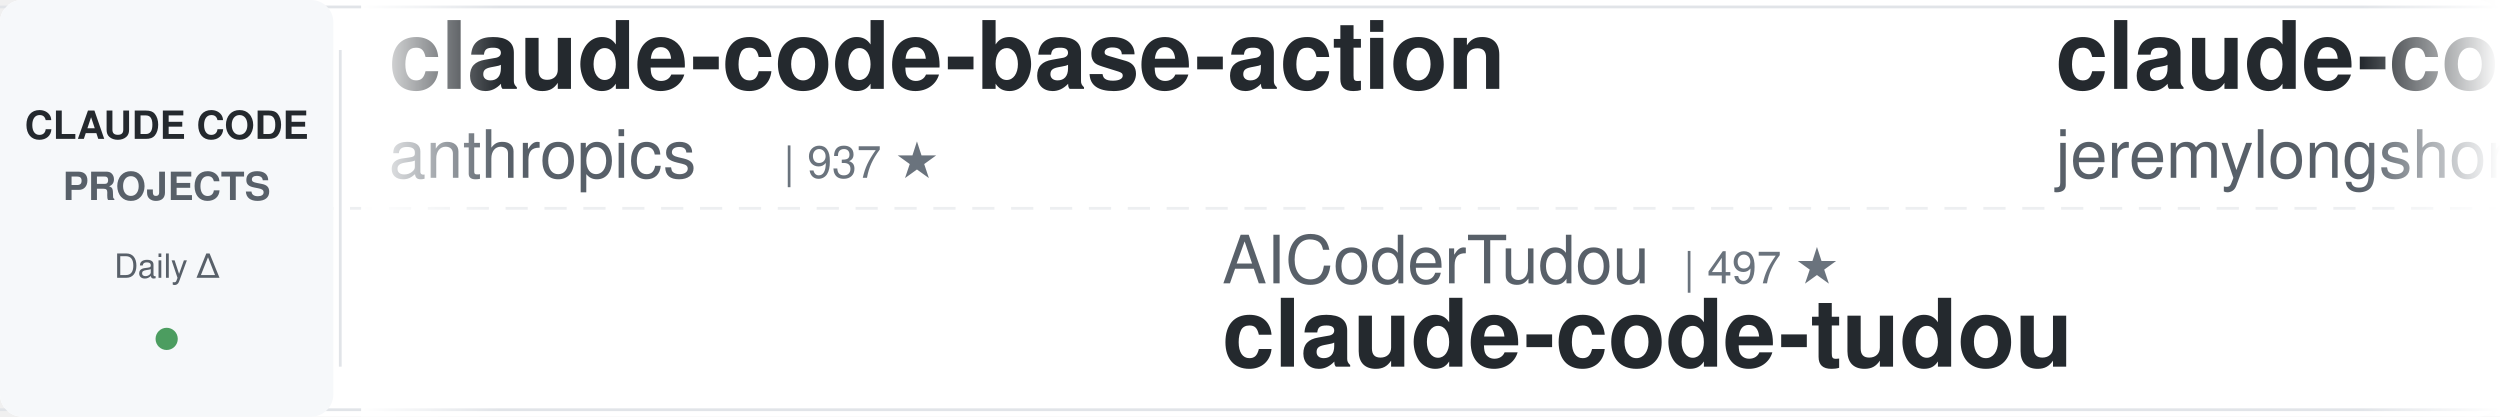
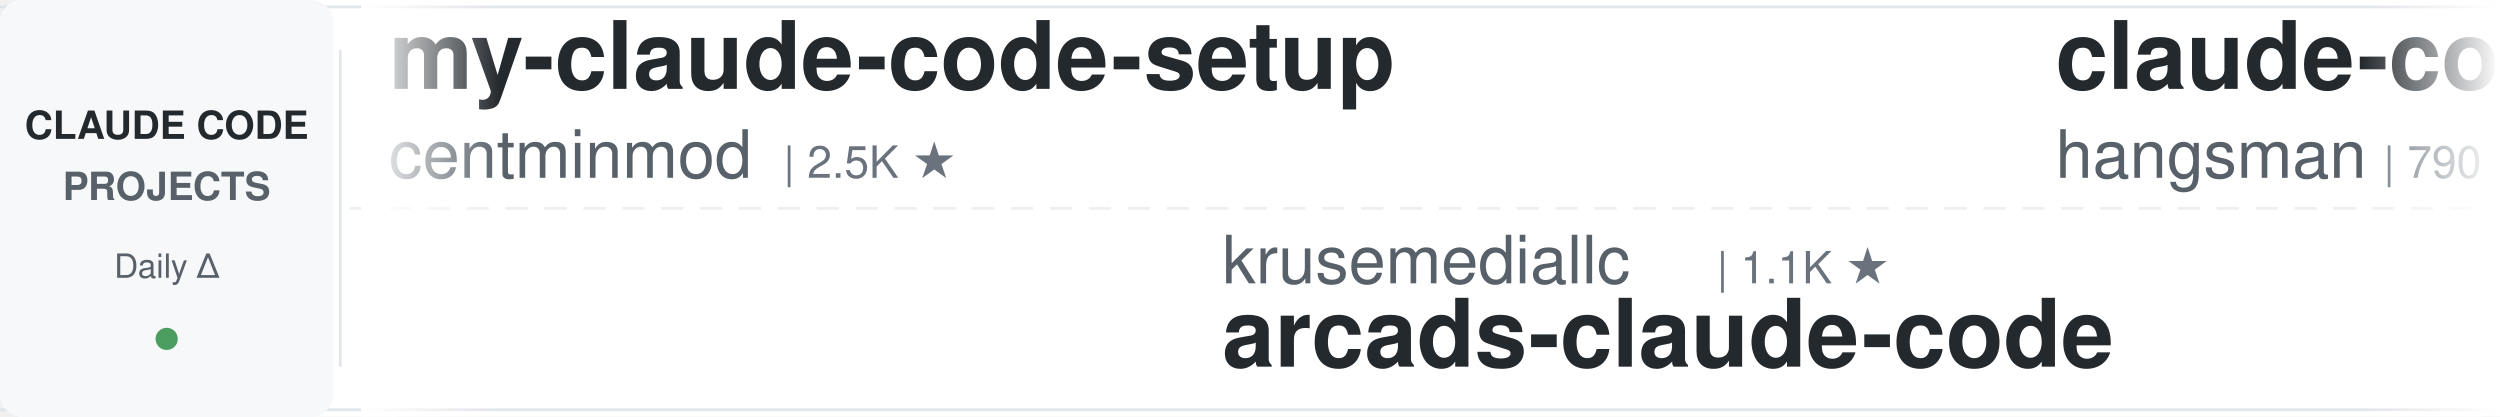
<svg xmlns="http://www.w3.org/2000/svg" width="900" height="150">
  <defs>
    <linearGradient id="leftFade" x1="0%" y1="0%" x2="100%" y2="0%">
      <stop offset="0%" style="stop-color:#ffffff;stop-opacity:1" />
      <stop offset="100%" style="stop-color:#ffffff;stop-opacity:0" />
    </linearGradient>
    <linearGradient id="rightFade" x1="0%" y1="0%" x2="100%" y2="0%">
      <stop offset="0%" style="stop-color:#ffffff;stop-opacity:0" />
      <stop offset="100%" style="stop-color:#ffffff;stop-opacity:1" />
    </linearGradient>
  </defs>
  <rect width="900" height="150" fill="#ffffff" rx="8" />
  <rect x="0" y="2" width="900" height="1" fill="#e1e4e8" />
  <rect x="0" y="147" width="900" height="1" fill="#e1e4e8" />
  <line x1="0" y1="75" x2="900" y2="75" stroke="#e1e4e8" stroke-width="1" stroke-dasharray="8 6" opacity="0.6" />
  <rect x="0" y="0" width="120" height="150" fill="#f6f8fa" rx="8" />
  <text x="60" y="50" font-family="-apple-system, BlinkMacSystemFont, 'Segoe UI', Helvetica, Arial, sans-serif" font-size="14" font-weight="600" fill="#24292e" text-anchor="middle">CLAUDE CODE</text>
  <text x="60" y="72" font-family="-apple-system, BlinkMacSystemFont, 'Segoe UI', Helvetica, Arial, sans-serif" font-size="14" font-weight="600" fill="#586069" text-anchor="middle">PROJECTS</text>
  <text x="60" y="100" font-family="-apple-system, BlinkMacSystemFont, 'Segoe UI', Helvetica, Arial, sans-serif" font-size="12" font-weight="500" fill="#586069" text-anchor="middle">Daily Δ</text>
  <circle cx="60" cy="122" r="4" fill="#22863a" opacity="0.8" />
  <rect x="122" y="18" width="1" height="114" fill="#e1e4e8" />
  <clipPath id="tickerClip">
    <rect x="130" y="0" width="770" height="150" />
  </clipPath>
  <g clip-path="url(#tickerClip)">
    <g id="tickerItems">
      <animateTransform attributeName="transform" attributeType="XML" type="translate" from="0 0" to="-3000 0" dur="54s" repeatCount="indefinite" />
      <g transform="translate(0, 0)">
-         <text x="140" y="32" font-family="-apple-system, BlinkMacSystemFont, 'Segoe UI', Helvetica, Arial, sans-serif" font-size="34" font-weight="600" fill="#24292e">claude-code-base-action</text>
-         <text x="140" y="64" font-family="-apple-system, BlinkMacSystemFont, 'Segoe UI', Helvetica, Arial, sans-serif" font-size="24" font-weight="400" fill="#586069">anthropics</text>
-         <text x="282" y="64" font-family="-apple-system, BlinkMacSystemFont, 'Segoe UI', Helvetica, Arial, sans-serif" font-size="16" font-weight="500" fill="#6a737d">| 937 ★</text>
+         <text x="140" y="32" font-family="-apple-system, BlinkMacSystemFont, 'Segoe UI', Helvetica, Arial, sans-serif" font-size="34" font-weight="600" fill="#24292e">my-claude-code-setup</text>
+         <text x="140" y="64" font-family="-apple-system, BlinkMacSystemFont, 'Segoe UI', Helvetica, Arial, sans-serif" font-size="24" font-weight="400" fill="#586069">centminmod</text>
+         <text x="282" y="64" font-family="-apple-system, BlinkMacSystemFont, 'Segoe UI', Helvetica, Arial, sans-serif" font-size="16" font-weight="500" fill="#6a737d">| 2.5K ★</text>
      </g>
      <g transform="translate(300, 0)">
-         <text x="140" y="102" font-family="-apple-system, BlinkMacSystemFont, 'Segoe UI', Helvetica, Arial, sans-serif" font-size="24" font-weight="400" fill="#586069">AICoderTudou</text>
-         <text x="306" y="102" font-family="-apple-system, BlinkMacSystemFont, 'Segoe UI', Helvetica, Arial, sans-serif" font-size="16" font-weight="500" fill="#6a737d">| 497 ★</text>
-         <text x="140" y="132" font-family="-apple-system, BlinkMacSystemFont, 'Segoe UI', Helvetica, Arial, sans-serif" font-size="34" font-weight="600" fill="#24292e">claude-code-tudou</text>
+         <text x="140" y="102" font-family="-apple-system, BlinkMacSystemFont, 'Segoe UI', Helvetica, Arial, sans-serif" font-size="24" font-weight="400" fill="#586069">krusemediallc</text>
+         <text x="318" y="102" font-family="-apple-system, BlinkMacSystemFont, 'Segoe UI', Helvetica, Arial, sans-serif" font-size="16" font-weight="500" fill="#6a737d">| 1.1K ★</text>
+         <text x="140" y="132" font-family="-apple-system, BlinkMacSystemFont, 'Segoe UI', Helvetica, Arial, sans-serif" font-size="34" font-weight="600" fill="#24292e">arcads-claude-code</text>
      </g>
      <g transform="translate(600, 0)">
-         <text x="140" y="32" font-family="-apple-system, BlinkMacSystemFont, 'Segoe UI', Helvetica, Arial, sans-serif" font-size="34" font-weight="600" fill="#24292e">claude-code-plugins-plus...</text>
-         <text x="140" y="64" font-family="-apple-system, BlinkMacSystemFont, 'Segoe UI', Helvetica, Arial, sans-serif" font-size="24" font-weight="400" fill="#586069">jeremylongshore</text>
-         <text x="342" y="64" font-family="-apple-system, BlinkMacSystemFont, 'Segoe UI', Helvetica, Arial, sans-serif" font-size="16" font-weight="500" fill="#6a737d">| 2.6K ★</text>
+         <text x="140" y="32" font-family="-apple-system, BlinkMacSystemFont, 'Segoe UI', Helvetica, Arial, sans-serif" font-size="34" font-weight="600" fill="#24292e">claude-code-source</text>
+         <text x="140" y="64" font-family="-apple-system, BlinkMacSystemFont, 'Segoe UI', Helvetica, Arial, sans-serif" font-size="24" font-weight="400" fill="#586069">hangsman</text>
+         <text x="258" y="64" font-family="-apple-system, BlinkMacSystemFont, 'Segoe UI', Helvetica, Arial, sans-serif" font-size="16" font-weight="500" fill="#6a737d">| 790 ★</text>
      </g>
      <g transform="translate(900, 0)">
-         <text x="140" y="102" font-family="-apple-system, BlinkMacSystemFont, 'Segoe UI', Helvetica, Arial, sans-serif" font-size="24" font-weight="400" fill="#586069">multica-ai</text>
-         <text x="282" y="102" font-family="-apple-system, BlinkMacSystemFont, 'Segoe UI', Helvetica, Arial, sans-serif" font-size="16" font-weight="500" fill="#6a737d">| 199.8K ★</text>
-         <text x="140" y="132" font-family="-apple-system, BlinkMacSystemFont, 'Segoe UI', Helvetica, Arial, sans-serif" font-size="34" font-weight="600" fill="#24292e">andrej-karpathy-skills</text>
+         <text x="140" y="102" font-family="-apple-system, BlinkMacSystemFont, 'Segoe UI', Helvetica, Arial, sans-serif" font-size="24" font-weight="400" fill="#586069">jeremylongshore</text>
+         <text x="342" y="102" font-family="-apple-system, BlinkMacSystemFont, 'Segoe UI', Helvetica, Arial, sans-serif" font-size="16" font-weight="500" fill="#6a737d">| 2.6K ★</text>
+         <text x="140" y="132" font-family="-apple-system, BlinkMacSystemFont, 'Segoe UI', Helvetica, Arial, sans-serif" font-size="34" font-weight="600" fill="#24292e">claude-code-plugins-plus...</text>
      </g>
      <g transform="translate(1200, 0)">
-         <text x="140" y="32" font-family="-apple-system, BlinkMacSystemFont, 'Segoe UI', Helvetica, Arial, sans-serif" font-size="34" font-weight="600" fill="#24292e">claude-code-workflows</text>
-         <text x="140" y="64" font-family="-apple-system, BlinkMacSystemFont, 'Segoe UI', Helvetica, Arial, sans-serif" font-size="24" font-weight="400" fill="#586069">OneRedOak</text>
-         <text x="270" y="64" font-family="-apple-system, BlinkMacSystemFont, 'Segoe UI', Helvetica, Arial, sans-serif" font-size="16" font-weight="500" fill="#6a737d">| 3.9K ★</text>
+         <text x="140" y="32" font-family="-apple-system, BlinkMacSystemFont, 'Segoe UI', Helvetica, Arial, sans-serif" font-size="34" font-weight="600" fill="#24292e">claude-code-showcase</text>
+         <text x="140" y="64" font-family="-apple-system, BlinkMacSystemFont, 'Segoe UI', Helvetica, Arial, sans-serif" font-size="24" font-weight="400" fill="#586069">ChrisWiles</text>
+         <text x="282" y="64" font-family="-apple-system, BlinkMacSystemFont, 'Segoe UI', Helvetica, Arial, sans-serif" font-size="16" font-weight="500" fill="#6a737d">| 6.0K ★</text>
      </g>
      <g transform="translate(1500, 0)">
-         <text x="140" y="102" font-family="-apple-system, BlinkMacSystemFont, 'Segoe UI', Helvetica, Arial, sans-serif" font-size="24" font-weight="400" fill="#586069">fuergaosi233</text>
-         <text x="306" y="102" font-family="-apple-system, BlinkMacSystemFont, 'Segoe UI', Helvetica, Arial, sans-serif" font-size="16" font-weight="500" fill="#6a737d">| 2.8K ★</text>
-         <text x="140" y="132" font-family="-apple-system, BlinkMacSystemFont, 'Segoe UI', Helvetica, Arial, sans-serif" font-size="34" font-weight="600" fill="#24292e">claude-code-proxy</text>
+         <text x="140" y="102" font-family="-apple-system, BlinkMacSystemFont, 'Segoe UI', Helvetica, Arial, sans-serif" font-size="24" font-weight="400" fill="#586069">Maciek-roboblog</text>
+         <text x="342" y="102" font-family="-apple-system, BlinkMacSystemFont, 'Segoe UI', Helvetica, Arial, sans-serif" font-size="16" font-weight="500" fill="#6a737d">| 8.6K ★</text>
+         <text x="140" y="132" font-family="-apple-system, BlinkMacSystemFont, 'Segoe UI', Helvetica, Arial, sans-serif" font-size="34" font-weight="600" fill="#24292e">Claude-Code-Usage-Monito...</text>
      </g>
      <g transform="translate(1800, 0)">
-         <text x="140" y="32" font-family="-apple-system, BlinkMacSystemFont, 'Segoe UI', Helvetica, Arial, sans-serif" font-size="34" font-weight="600" fill="#24292e">claude-code-video-toolki...</text>
-         <text x="140" y="64" font-family="-apple-system, BlinkMacSystemFont, 'Segoe UI', Helvetica, Arial, sans-serif" font-size="24" font-weight="400" fill="#586069">digitalsamba</text>
-         <text x="306" y="64" font-family="-apple-system, BlinkMacSystemFont, 'Segoe UI', Helvetica, Arial, sans-serif" font-size="16" font-weight="500" fill="#6a737d">| 1.9K ★</text>
+         <text x="140" y="32" font-family="-apple-system, BlinkMacSystemFont, 'Segoe UI', Helvetica, Arial, sans-serif" font-size="34" font-weight="600" fill="#24292e">claude-code-engineering</text>
+         <text x="140" y="64" font-family="-apple-system, BlinkMacSystemFont, 'Segoe UI', Helvetica, Arial, sans-serif" font-size="24" font-weight="400" fill="#586069">huangjia2019</text>
+         <text x="306" y="64" font-family="-apple-system, BlinkMacSystemFont, 'Segoe UI', Helvetica, Arial, sans-serif" font-size="16" font-weight="500" fill="#6a737d">| 1.0K ★</text>
      </g>
      <g transform="translate(2100, 0)">
-         <text x="140" y="102" font-family="-apple-system, BlinkMacSystemFont, 'Segoe UI', Helvetica, Arial, sans-serif" font-size="24" font-weight="400" fill="#586069">Windy3f3f3f3f</text>
-         <text x="318" y="102" font-family="-apple-system, BlinkMacSystemFont, 'Segoe UI', Helvetica, Arial, sans-serif" font-size="16" font-weight="500" fill="#6a737d">| 2.5K ★</text>
-         <text x="140" y="132" font-family="-apple-system, BlinkMacSystemFont, 'Segoe UI', Helvetica, Arial, sans-serif" font-size="34" font-weight="600" fill="#24292e">claude-code-from-scratch</text>
+         <text x="140" y="102" font-family="-apple-system, BlinkMacSystemFont, 'Segoe UI', Helvetica, Arial, sans-serif" font-size="24" font-weight="400" fill="#586069">Piebald-AI</text>
+         <text x="282" y="102" font-family="-apple-system, BlinkMacSystemFont, 'Segoe UI', Helvetica, Arial, sans-serif" font-size="16" font-weight="500" fill="#6a737d">| 12.2K ★</text>
+         <text x="140" y="132" font-family="-apple-system, BlinkMacSystemFont, 'Segoe UI', Helvetica, Arial, sans-serif" font-size="34" font-weight="600" fill="#24292e">claude-code-system-promp...</text>
      </g>
      <g transform="translate(2400, 0)">
-         <text x="140" y="32" font-family="-apple-system, BlinkMacSystemFont, 'Segoe UI', Helvetica, Arial, sans-serif" font-size="34" font-weight="600" fill="#24292e">arcads-claude-code</text>
-         <text x="140" y="64" font-family="-apple-system, BlinkMacSystemFont, 'Segoe UI', Helvetica, Arial, sans-serif" font-size="24" font-weight="400" fill="#586069">krusemediallc</text>
-         <text x="318" y="64" font-family="-apple-system, BlinkMacSystemFont, 'Segoe UI', Helvetica, Arial, sans-serif" font-size="16" font-weight="500" fill="#6a737d">| 1.1K ★</text>
+         <text x="140" y="32" font-family="-apple-system, BlinkMacSystemFont, 'Segoe UI', Helvetica, Arial, sans-serif" font-size="34" font-weight="600" fill="#24292e">claude-code-templates</text>
+         <text x="140" y="64" font-family="-apple-system, BlinkMacSystemFont, 'Segoe UI', Helvetica, Arial, sans-serif" font-size="24" font-weight="400" fill="#586069">davila7</text>
+         <text x="246" y="64" font-family="-apple-system, BlinkMacSystemFont, 'Segoe UI', Helvetica, Arial, sans-serif" font-size="16" font-weight="500" fill="#6a737d">| 30.1K ★</text>
      </g>
      <g transform="translate(2700, 0)">
-         <text x="140" y="102" font-family="-apple-system, BlinkMacSystemFont, 'Segoe UI', Helvetica, Arial, sans-serif" font-size="24" font-weight="400" fill="#586069">luyao618</text>
-         <text x="258" y="102" font-family="-apple-system, BlinkMacSystemFont, 'Segoe UI', Helvetica, Arial, sans-serif" font-size="16" font-weight="500" fill="#6a737d">| 1.6K ★</text>
-         <text x="140" y="132" font-family="-apple-system, BlinkMacSystemFont, 'Segoe UI', Helvetica, Arial, sans-serif" font-size="34" font-weight="600" fill="#24292e">Claude-Code-Source-Study</text>
+         <text x="140" y="102" font-family="-apple-system, BlinkMacSystemFont, 'Segoe UI', Helvetica, Arial, sans-serif" font-size="24" font-weight="400" fill="#586069">Windy3f3f3f3f</text>
+         <text x="318" y="102" font-family="-apple-system, BlinkMacSystemFont, 'Segoe UI', Helvetica, Arial, sans-serif" font-size="16" font-weight="500" fill="#6a737d">| 3.4K ★</text>
+         <text x="140" y="132" font-family="-apple-system, BlinkMacSystemFont, 'Segoe UI', Helvetica, Arial, sans-serif" font-size="34" font-weight="600" fill="#24292e">how-claude-code-works</text>
      </g>
      <g transform="translate(3000, 0)">
-         <text x="140" y="32" font-family="-apple-system, BlinkMacSystemFont, 'Segoe UI', Helvetica, Arial, sans-serif" font-size="34" font-weight="600" fill="#24292e">claude-code-base-action</text>
-         <text x="140" y="64" font-family="-apple-system, BlinkMacSystemFont, 'Segoe UI', Helvetica, Arial, sans-serif" font-size="24" font-weight="400" fill="#586069">anthropics</text>
-         <text x="282" y="64" font-family="-apple-system, BlinkMacSystemFont, 'Segoe UI', Helvetica, Arial, sans-serif" font-size="16" font-weight="500" fill="#6a737d">| 937 ★</text>
+         <text x="140" y="32" font-family="-apple-system, BlinkMacSystemFont, 'Segoe UI', Helvetica, Arial, sans-serif" font-size="34" font-weight="600" fill="#24292e">my-claude-code-setup</text>
+         <text x="140" y="64" font-family="-apple-system, BlinkMacSystemFont, 'Segoe UI', Helvetica, Arial, sans-serif" font-size="24" font-weight="400" fill="#586069">centminmod</text>
+         <text x="282" y="64" font-family="-apple-system, BlinkMacSystemFont, 'Segoe UI', Helvetica, Arial, sans-serif" font-size="16" font-weight="500" fill="#6a737d">| 2.5K ★</text>
      </g>
      <g transform="translate(3300, 0)">
-         <text x="140" y="102" font-family="-apple-system, BlinkMacSystemFont, 'Segoe UI', Helvetica, Arial, sans-serif" font-size="24" font-weight="400" fill="#586069">AICoderTudou</text>
-         <text x="306" y="102" font-family="-apple-system, BlinkMacSystemFont, 'Segoe UI', Helvetica, Arial, sans-serif" font-size="16" font-weight="500" fill="#6a737d">| 497 ★</text>
-         <text x="140" y="132" font-family="-apple-system, BlinkMacSystemFont, 'Segoe UI', Helvetica, Arial, sans-serif" font-size="34" font-weight="600" fill="#24292e">claude-code-tudou</text>
+         <text x="140" y="102" font-family="-apple-system, BlinkMacSystemFont, 'Segoe UI', Helvetica, Arial, sans-serif" font-size="24" font-weight="400" fill="#586069">krusemediallc</text>
+         <text x="318" y="102" font-family="-apple-system, BlinkMacSystemFont, 'Segoe UI', Helvetica, Arial, sans-serif" font-size="16" font-weight="500" fill="#6a737d">| 1.1K ★</text>
+         <text x="140" y="132" font-family="-apple-system, BlinkMacSystemFont, 'Segoe UI', Helvetica, Arial, sans-serif" font-size="34" font-weight="600" fill="#24292e">arcads-claude-code</text>
      </g>
      <g transform="translate(3600, 0)">
-         <text x="140" y="32" font-family="-apple-system, BlinkMacSystemFont, 'Segoe UI', Helvetica, Arial, sans-serif" font-size="34" font-weight="600" fill="#24292e">claude-code-plugins-plus...</text>
-         <text x="140" y="64" font-family="-apple-system, BlinkMacSystemFont, 'Segoe UI', Helvetica, Arial, sans-serif" font-size="24" font-weight="400" fill="#586069">jeremylongshore</text>
-         <text x="342" y="64" font-family="-apple-system, BlinkMacSystemFont, 'Segoe UI', Helvetica, Arial, sans-serif" font-size="16" font-weight="500" fill="#6a737d">| 2.6K ★</text>
+         <text x="140" y="32" font-family="-apple-system, BlinkMacSystemFont, 'Segoe UI', Helvetica, Arial, sans-serif" font-size="34" font-weight="600" fill="#24292e">claude-code-source</text>
+         <text x="140" y="64" font-family="-apple-system, BlinkMacSystemFont, 'Segoe UI', Helvetica, Arial, sans-serif" font-size="24" font-weight="400" fill="#586069">hangsman</text>
+         <text x="258" y="64" font-family="-apple-system, BlinkMacSystemFont, 'Segoe UI', Helvetica, Arial, sans-serif" font-size="16" font-weight="500" fill="#6a737d">| 790 ★</text>
      </g>
      <g transform="translate(3900, 0)">
-         <text x="140" y="102" font-family="-apple-system, BlinkMacSystemFont, 'Segoe UI', Helvetica, Arial, sans-serif" font-size="24" font-weight="400" fill="#586069">multica-ai</text>
-         <text x="282" y="102" font-family="-apple-system, BlinkMacSystemFont, 'Segoe UI', Helvetica, Arial, sans-serif" font-size="16" font-weight="500" fill="#6a737d">| 199.8K ★</text>
-         <text x="140" y="132" font-family="-apple-system, BlinkMacSystemFont, 'Segoe UI', Helvetica, Arial, sans-serif" font-size="34" font-weight="600" fill="#24292e">andrej-karpathy-skills</text>
+         <text x="140" y="102" font-family="-apple-system, BlinkMacSystemFont, 'Segoe UI', Helvetica, Arial, sans-serif" font-size="24" font-weight="400" fill="#586069">jeremylongshore</text>
+         <text x="342" y="102" font-family="-apple-system, BlinkMacSystemFont, 'Segoe UI', Helvetica, Arial, sans-serif" font-size="16" font-weight="500" fill="#6a737d">| 2.6K ★</text>
+         <text x="140" y="132" font-family="-apple-system, BlinkMacSystemFont, 'Segoe UI', Helvetica, Arial, sans-serif" font-size="34" font-weight="600" fill="#24292e">claude-code-plugins-plus...</text>
      </g>
    </g>
  </g>
  <rect x="130" y="0" width="50" height="150" fill="url(#leftFade)" />
  <rect x="850" y="0" width="50" height="150" fill="url(#rightFade)" />
</svg>
